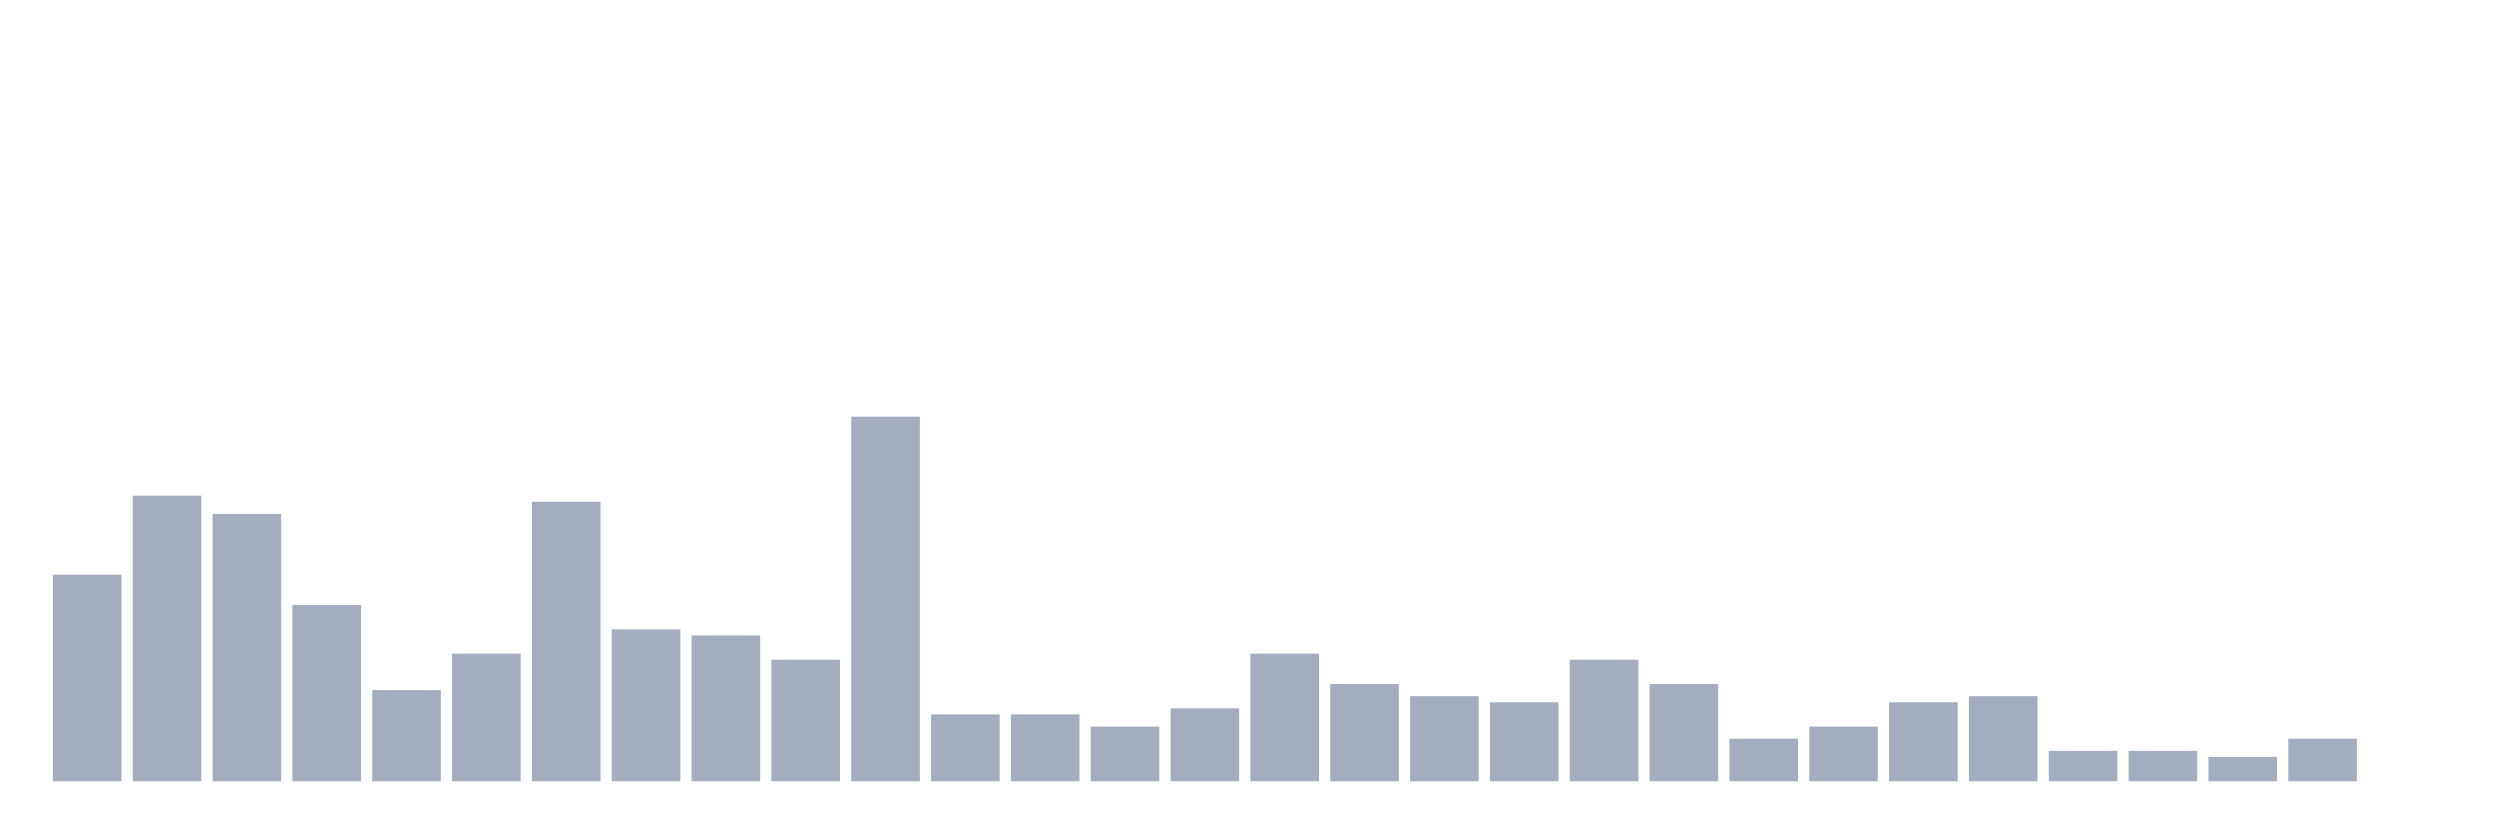
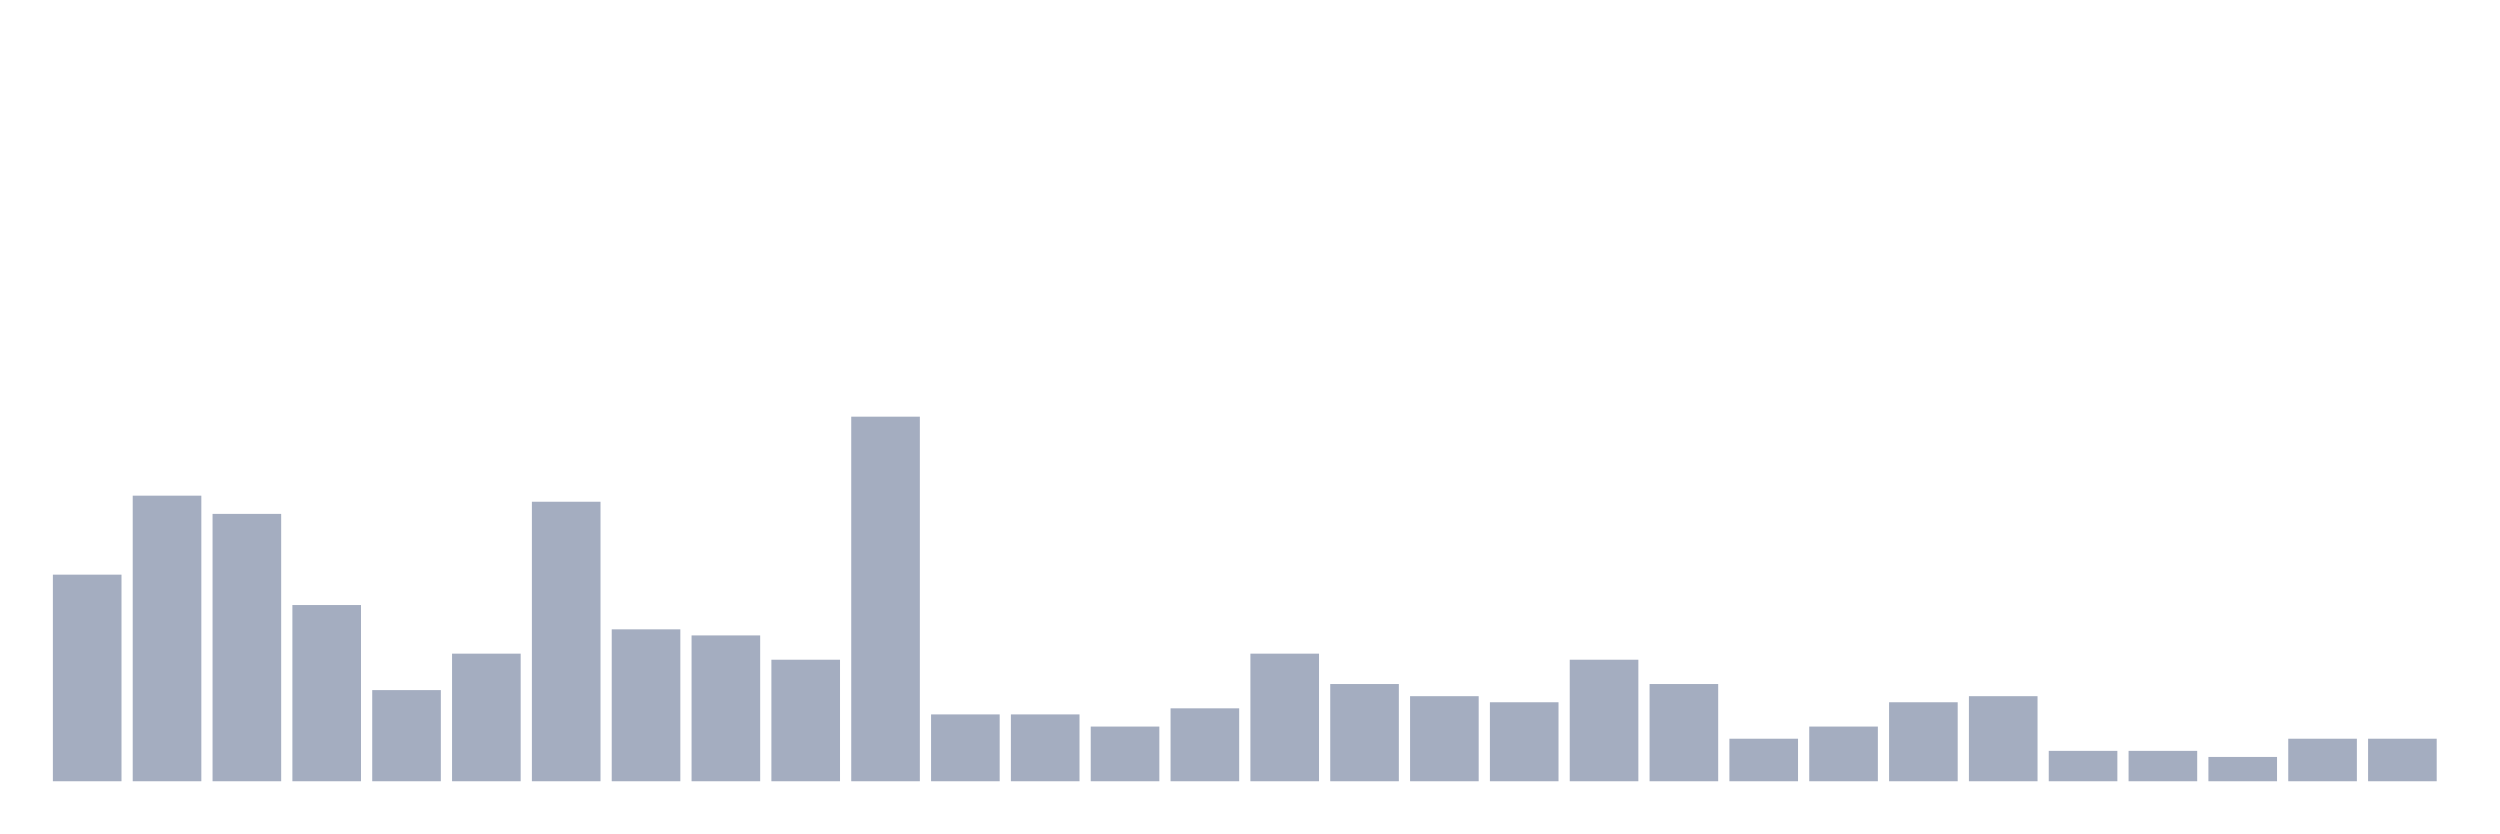
<svg xmlns="http://www.w3.org/2000/svg" viewBox="0 0 480 160">
  <g transform="translate(10,10)">
    <rect class="bar" x="0.153" width="13.175" y="100.333" height="39.667" fill="rgb(164,173,192)" />
    <rect class="bar" x="15.482" width="13.175" y="85.167" height="54.833" fill="rgb(164,173,192)" />
    <rect class="bar" x="30.81" width="13.175" y="88.667" height="51.333" fill="rgb(164,173,192)" />
    <rect class="bar" x="46.138" width="13.175" y="106.167" height="33.833" fill="rgb(164,173,192)" />
    <rect class="bar" x="61.466" width="13.175" y="122.5" height="17.5" fill="rgb(164,173,192)" />
    <rect class="bar" x="76.794" width="13.175" y="115.5" height="24.5" fill="rgb(164,173,192)" />
    <rect class="bar" x="92.123" width="13.175" y="86.333" height="53.667" fill="rgb(164,173,192)" />
    <rect class="bar" x="107.451" width="13.175" y="110.833" height="29.167" fill="rgb(164,173,192)" />
    <rect class="bar" x="122.779" width="13.175" y="112" height="28" fill="rgb(164,173,192)" />
    <rect class="bar" x="138.107" width="13.175" y="116.667" height="23.333" fill="rgb(164,173,192)" />
    <rect class="bar" x="153.436" width="13.175" y="70" height="70" fill="rgb(164,173,192)" />
    <rect class="bar" x="168.764" width="13.175" y="127.167" height="12.833" fill="rgb(164,173,192)" />
    <rect class="bar" x="184.092" width="13.175" y="127.167" height="12.833" fill="rgb(164,173,192)" />
    <rect class="bar" x="199.42" width="13.175" y="129.5" height="10.5" fill="rgb(164,173,192)" />
    <rect class="bar" x="214.748" width="13.175" y="126" height="14" fill="rgb(164,173,192)" />
    <rect class="bar" x="230.077" width="13.175" y="115.5" height="24.5" fill="rgb(164,173,192)" />
    <rect class="bar" x="245.405" width="13.175" y="121.333" height="18.667" fill="rgb(164,173,192)" />
    <rect class="bar" x="260.733" width="13.175" y="123.667" height="16.333" fill="rgb(164,173,192)" />
    <rect class="bar" x="276.061" width="13.175" y="124.833" height="15.167" fill="rgb(164,173,192)" />
    <rect class="bar" x="291.39" width="13.175" y="116.667" height="23.333" fill="rgb(164,173,192)" />
    <rect class="bar" x="306.718" width="13.175" y="121.333" height="18.667" fill="rgb(164,173,192)" />
    <rect class="bar" x="322.046" width="13.175" y="131.833" height="8.167" fill="rgb(164,173,192)" />
    <rect class="bar" x="337.374" width="13.175" y="129.5" height="10.5" fill="rgb(164,173,192)" />
    <rect class="bar" x="352.702" width="13.175" y="124.833" height="15.167" fill="rgb(164,173,192)" />
    <rect class="bar" x="368.031" width="13.175" y="123.667" height="16.333" fill="rgb(164,173,192)" />
    <rect class="bar" x="383.359" width="13.175" y="134.167" height="5.833" fill="rgb(164,173,192)" />
    <rect class="bar" x="398.687" width="13.175" y="134.167" height="5.833" fill="rgb(164,173,192)" />
    <rect class="bar" x="414.015" width="13.175" y="135.333" height="4.667" fill="rgb(164,173,192)" />
    <rect class="bar" x="429.344" width="13.175" y="131.833" height="8.167" fill="rgb(164,173,192)" />
-     <rect class="bar" x="444.672" width="13.175" y="140" height="0" fill="rgb(164,173,192)" />
+     <rect class="bar" x="444.672" width="13.175" y="131.833" height="8.167" fill="rgb(164,173,192)" />
  </g>
</svg>
